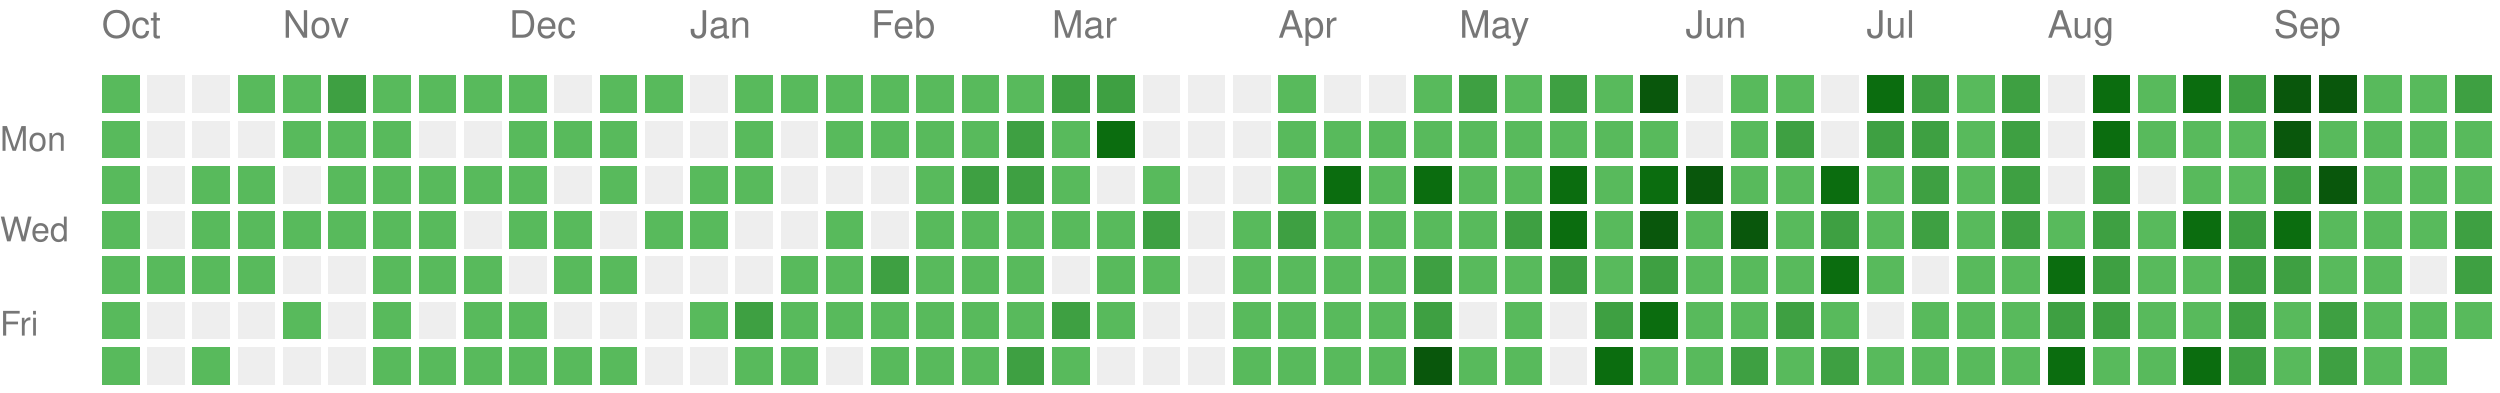
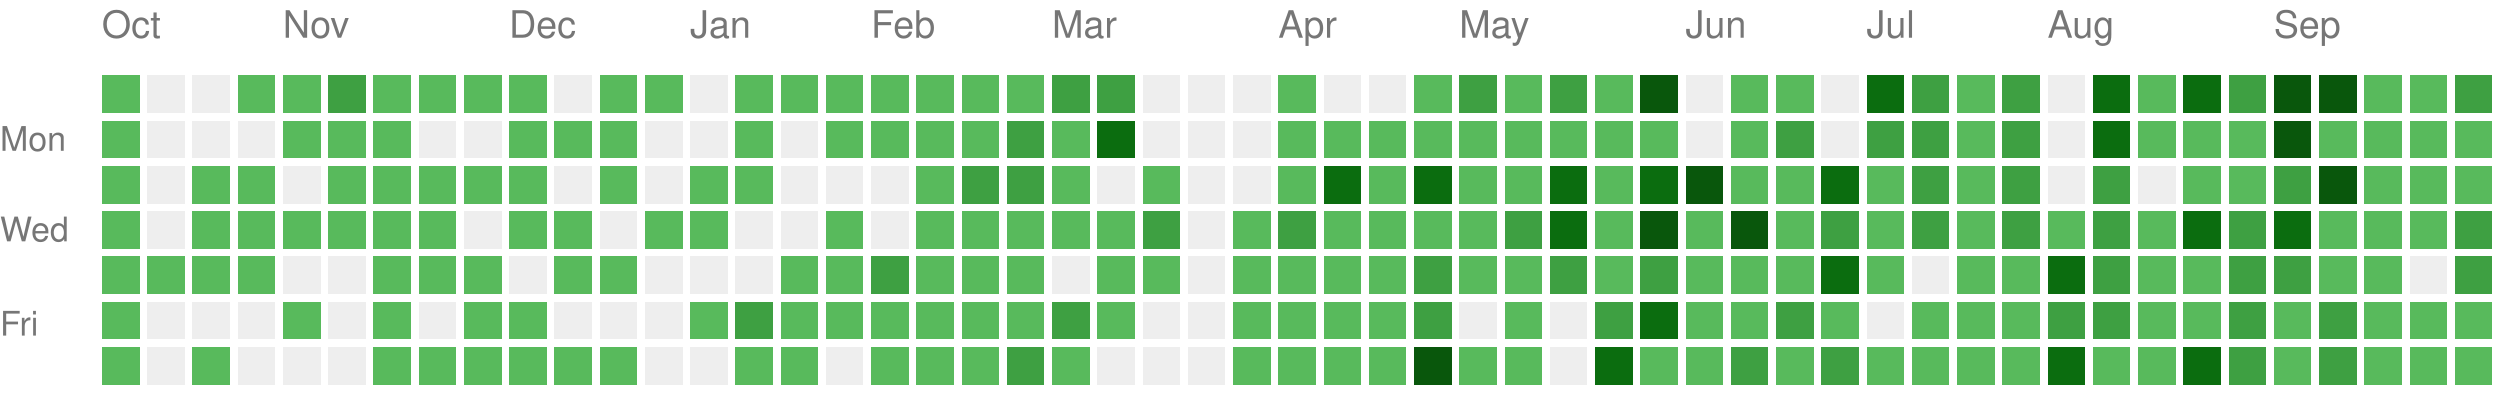
<svg xmlns="http://www.w3.org/2000/svg" version="1.1" width="663" height="104">
  <rect style="fill:#58ba5c;shape-rendering:crispedges;" data-score="1" data-date="2025-10-05" x="27" y="20" width="10" height="10" />
  <rect style="fill:#EEEEEE;shape-rendering:crispedges;" data-score="0" data-date="2025-10-12" x="39" y="20" width="10" height="10" />
  <rect style="fill:#EEEEEE;shape-rendering:crispedges;" data-score="0" data-date="2025-10-19" x="51" y="20" width="10" height="10" />
  <rect style="fill:#58ba5c;shape-rendering:crispedges;" data-score="1" data-date="2025-10-26" x="63" y="20" width="10" height="10" />
  <rect style="fill:#58ba5c;shape-rendering:crispedges;" data-score="1" data-date="2025-11-02" x="75" y="20" width="10" height="10" />
  <rect style="fill:#3ea042;shape-rendering:crispedges;" data-score="2" data-date="2025-11-09" x="87" y="20" width="10" height="10" />
  <rect style="fill:#58ba5c;shape-rendering:crispedges;" data-score="1" data-date="2025-11-16" x="99" y="20" width="10" height="10" />
  <rect style="fill:#58ba5c;shape-rendering:crispedges;" data-score="1" data-date="2025-11-23" x="111" y="20" width="10" height="10" />
  <rect style="fill:#58ba5c;shape-rendering:crispedges;" data-score="1" data-date="2025-11-30" x="123" y="20" width="10" height="10" />
  <rect style="fill:#58ba5c;shape-rendering:crispedges;" data-score="1" data-date="2025-12-07" x="135" y="20" width="10" height="10" />
  <rect style="fill:#EEEEEE;shape-rendering:crispedges;" data-score="0" data-date="2025-12-14" x="147" y="20" width="10" height="10" />
  <rect style="fill:#58ba5c;shape-rendering:crispedges;" data-score="1" data-date="2025-12-21" x="159" y="20" width="10" height="10" />
  <rect style="fill:#58ba5c;shape-rendering:crispedges;" data-score="1" data-date="2025-12-28" x="171" y="20" width="10" height="10" />
  <rect style="fill:#EEEEEE;shape-rendering:crispedges;" data-score="0" data-date="2026-01-04" x="183" y="20" width="10" height="10" />
  <rect style="fill:#58ba5c;shape-rendering:crispedges;" data-score="1" data-date="2026-01-11" x="195" y="20" width="10" height="10" />
  <rect style="fill:#58ba5c;shape-rendering:crispedges;" data-score="1" data-date="2026-01-18" x="207" y="20" width="10" height="10" />
  <rect style="fill:#58ba5c;shape-rendering:crispedges;" data-score="1" data-date="2026-01-25" x="219" y="20" width="10" height="10" />
  <rect style="fill:#58ba5c;shape-rendering:crispedges;" data-score="1" data-date="2026-02-01" x="231" y="20" width="10" height="10" />
  <rect style="fill:#58ba5c;shape-rendering:crispedges;" data-score="1" data-date="2026-02-08" x="243" y="20" width="10" height="10" />
  <rect style="fill:#58ba5c;shape-rendering:crispedges;" data-score="1" data-date="2026-02-15" x="255" y="20" width="10" height="10" />
  <rect style="fill:#58ba5c;shape-rendering:crispedges;" data-score="1" data-date="2026-02-22" x="267" y="20" width="10" height="10" />
  <rect style="fill:#3ea042;shape-rendering:crispedges;" data-score="2" data-date="2026-03-01" x="279" y="20" width="10" height="10" />
  <rect style="fill:#3ea042;shape-rendering:crispedges;" data-score="2" data-date="2026-03-08" x="291" y="20" width="10" height="10" />
  <rect style="fill:#EEEEEE;shape-rendering:crispedges;" data-score="0" data-date="2026-03-15" x="303" y="20" width="10" height="10" />
  <rect style="fill:#EEEEEE;shape-rendering:crispedges;" data-score="0" data-date="2026-03-22" x="315" y="20" width="10" height="10" />
  <rect style="fill:#EEEEEE;shape-rendering:crispedges;" data-score="0" data-date="2026-03-29" x="327" y="20" width="10" height="10" />
  <rect style="fill:#58ba5c;shape-rendering:crispedges;" data-score="1" data-date="2026-04-05" x="339" y="20" width="10" height="10" />
  <rect style="fill:#EEEEEE;shape-rendering:crispedges;" data-score="0" data-date="2026-04-12" x="351" y="20" width="10" height="10" />
  <rect style="fill:#EEEEEE;shape-rendering:crispedges;" data-score="0" data-date="2026-04-19" x="363" y="20" width="10" height="10" />
  <rect style="fill:#58ba5c;shape-rendering:crispedges;" data-score="1" data-date="2026-04-26" x="375" y="20" width="10" height="10" />
  <rect style="fill:#3ea042;shape-rendering:crispedges;" data-score="2" data-date="2026-05-03" x="387" y="20" width="10" height="10" />
  <rect style="fill:#58ba5c;shape-rendering:crispedges;" data-score="1" data-date="2026-05-10" x="399" y="20" width="10" height="10" />
  <rect style="fill:#3ea042;shape-rendering:crispedges;" data-score="2" data-date="2026-05-17" x="411" y="20" width="10" height="10" />
  <rect style="fill:#58ba5c;shape-rendering:crispedges;" data-score="1" data-date="2026-05-24" x="423" y="20" width="10" height="10" />
  <rect style="fill:#09570c;shape-rendering:crispedges;" data-score="4" data-date="2026-05-31" x="435" y="20" width="10" height="10" />
  <rect style="fill:#EEEEEE;shape-rendering:crispedges;" data-score="0" data-date="2026-06-07" x="447" y="20" width="10" height="10" />
  <rect style="fill:#58ba5c;shape-rendering:crispedges;" data-score="1" data-date="2026-06-14" x="459" y="20" width="10" height="10" />
  <rect style="fill:#58ba5c;shape-rendering:crispedges;" data-score="1" data-date="2026-06-21" x="471" y="20" width="10" height="10" />
  <rect style="fill:#EEEEEE;shape-rendering:crispedges;" data-score="0" data-date="2026-06-28" x="483" y="20" width="10" height="10" />
  <rect style="fill:#0b6d0f;shape-rendering:crispedges;" data-score="3" data-date="2026-07-05" x="495" y="20" width="10" height="10" />
  <rect style="fill:#3ea042;shape-rendering:crispedges;" data-score="2" data-date="2026-07-12" x="507" y="20" width="10" height="10" />
  <rect style="fill:#58ba5c;shape-rendering:crispedges;" data-score="1" data-date="2026-07-19" x="519" y="20" width="10" height="10" />
  <rect style="fill:#3ea042;shape-rendering:crispedges;" data-score="2" data-date="2026-07-26" x="531" y="20" width="10" height="10" />
  <rect style="fill:#EEEEEE;shape-rendering:crispedges;" data-score="0" data-date="2026-08-02" x="543" y="20" width="10" height="10" />
  <rect style="fill:#0b6d0f;shape-rendering:crispedges;" data-score="3" data-date="2026-08-09" x="555" y="20" width="10" height="10" />
  <rect style="fill:#58ba5c;shape-rendering:crispedges;" data-score="1" data-date="2026-08-16" x="567" y="20" width="10" height="10" />
  <rect style="fill:#0b6d0f;shape-rendering:crispedges;" data-score="3" data-date="2026-08-23" x="579" y="20" width="10" height="10" />
  <rect style="fill:#3ea042;shape-rendering:crispedges;" data-score="2" data-date="2026-08-30" x="591" y="20" width="10" height="10" />
  <rect style="fill:#09570c;shape-rendering:crispedges;" data-score="4" data-date="2026-09-06" x="603" y="20" width="10" height="10" />
  <rect style="fill:#09570c;shape-rendering:crispedges;" data-score="4" data-date="2026-09-13" x="615" y="20" width="10" height="10" />
  <rect style="fill:#58ba5c;shape-rendering:crispedges;" data-score="1" data-date="2026-09-20" x="627" y="20" width="10" height="10" />
  <rect style="fill:#58ba5c;shape-rendering:crispedges;" data-score="1" data-date="2026-09-27" x="639" y="20" width="10" height="10" />
  <rect style="fill:#3ea042;shape-rendering:crispedges;" data-score="2" data-date="2026-10-04" x="651" y="20" width="10" height="10" />
  <rect style="fill:#58ba5c;shape-rendering:crispedges;" data-score="1" data-date="2025-10-06" x="27" y="32" width="10" height="10" />
  <rect style="fill:#EEEEEE;shape-rendering:crispedges;" data-score="0" data-date="2025-10-13" x="39" y="32" width="10" height="10" />
  <rect style="fill:#EEEEEE;shape-rendering:crispedges;" data-score="0" data-date="2025-10-20" x="51" y="32" width="10" height="10" />
  <rect style="fill:#EEEEEE;shape-rendering:crispedges;" data-score="0" data-date="2025-10-27" x="63" y="32" width="10" height="10" />
  <rect style="fill:#58ba5c;shape-rendering:crispedges;" data-score="1" data-date="2025-11-03" x="75" y="32" width="10" height="10" />
  <rect style="fill:#58ba5c;shape-rendering:crispedges;" data-score="1" data-date="2025-11-10" x="87" y="32" width="10" height="10" />
  <rect style="fill:#58ba5c;shape-rendering:crispedges;" data-score="1" data-date="2025-11-17" x="99" y="32" width="10" height="10" />
  <rect style="fill:#EEEEEE;shape-rendering:crispedges;" data-score="0" data-date="2025-11-24" x="111" y="32" width="10" height="10" />
  <rect style="fill:#EEEEEE;shape-rendering:crispedges;" data-score="0" data-date="2025-12-01" x="123" y="32" width="10" height="10" />
  <rect style="fill:#58ba5c;shape-rendering:crispedges;" data-score="1" data-date="2025-12-08" x="135" y="32" width="10" height="10" />
  <rect style="fill:#58ba5c;shape-rendering:crispedges;" data-score="1" data-date="2025-12-15" x="147" y="32" width="10" height="10" />
  <rect style="fill:#58ba5c;shape-rendering:crispedges;" data-score="1" data-date="2025-12-22" x="159" y="32" width="10" height="10" />
  <rect style="fill:#EEEEEE;shape-rendering:crispedges;" data-score="0" data-date="2025-12-29" x="171" y="32" width="10" height="10" />
  <rect style="fill:#EEEEEE;shape-rendering:crispedges;" data-score="0" data-date="2026-01-05" x="183" y="32" width="10" height="10" />
  <rect style="fill:#58ba5c;shape-rendering:crispedges;" data-score="1" data-date="2026-01-12" x="195" y="32" width="10" height="10" />
  <rect style="fill:#EEEEEE;shape-rendering:crispedges;" data-score="0" data-date="2026-01-19" x="207" y="32" width="10" height="10" />
  <rect style="fill:#58ba5c;shape-rendering:crispedges;" data-score="1" data-date="2026-01-26" x="219" y="32" width="10" height="10" />
  <rect style="fill:#58ba5c;shape-rendering:crispedges;" data-score="1" data-date="2026-02-02" x="231" y="32" width="10" height="10" />
  <rect style="fill:#58ba5c;shape-rendering:crispedges;" data-score="1" data-date="2026-02-09" x="243" y="32" width="10" height="10" />
  <rect style="fill:#58ba5c;shape-rendering:crispedges;" data-score="1" data-date="2026-02-16" x="255" y="32" width="10" height="10" />
  <rect style="fill:#3ea042;shape-rendering:crispedges;" data-score="2" data-date="2026-02-23" x="267" y="32" width="10" height="10" />
  <rect style="fill:#58ba5c;shape-rendering:crispedges;" data-score="1" data-date="2026-03-02" x="279" y="32" width="10" height="10" />
  <rect style="fill:#0b6d0f;shape-rendering:crispedges;" data-score="3" data-date="2026-03-09" x="291" y="32" width="10" height="10" />
  <rect style="fill:#EEEEEE;shape-rendering:crispedges;" data-score="0" data-date="2026-03-16" x="303" y="32" width="10" height="10" />
  <rect style="fill:#EEEEEE;shape-rendering:crispedges;" data-score="0" data-date="2026-03-23" x="315" y="32" width="10" height="10" />
  <rect style="fill:#EEEEEE;shape-rendering:crispedges;" data-score="0" data-date="2026-03-30" x="327" y="32" width="10" height="10" />
  <rect style="fill:#58ba5c;shape-rendering:crispedges;" data-score="1" data-date="2026-04-06" x="339" y="32" width="10" height="10" />
  <rect style="fill:#58ba5c;shape-rendering:crispedges;" data-score="1" data-date="2026-04-13" x="351" y="32" width="10" height="10" />
  <rect style="fill:#58ba5c;shape-rendering:crispedges;" data-score="1" data-date="2026-04-20" x="363" y="32" width="10" height="10" />
  <rect style="fill:#58ba5c;shape-rendering:crispedges;" data-score="1" data-date="2026-04-27" x="375" y="32" width="10" height="10" />
  <rect style="fill:#58ba5c;shape-rendering:crispedges;" data-score="1" data-date="2026-05-04" x="387" y="32" width="10" height="10" />
  <rect style="fill:#58ba5c;shape-rendering:crispedges;" data-score="1" data-date="2026-05-11" x="399" y="32" width="10" height="10" />
  <rect style="fill:#58ba5c;shape-rendering:crispedges;" data-score="1" data-date="2026-05-18" x="411" y="32" width="10" height="10" />
  <rect style="fill:#58ba5c;shape-rendering:crispedges;" data-score="1" data-date="2026-05-25" x="423" y="32" width="10" height="10" />
  <rect style="fill:#58ba5c;shape-rendering:crispedges;" data-score="1" data-date="2026-06-01" x="435" y="32" width="10" height="10" />
  <rect style="fill:#EEEEEE;shape-rendering:crispedges;" data-score="0" data-date="2026-06-08" x="447" y="32" width="10" height="10" />
  <rect style="fill:#58ba5c;shape-rendering:crispedges;" data-score="1" data-date="2026-06-15" x="459" y="32" width="10" height="10" />
  <rect style="fill:#3ea042;shape-rendering:crispedges;" data-score="2" data-date="2026-06-22" x="471" y="32" width="10" height="10" />
  <rect style="fill:#EEEEEE;shape-rendering:crispedges;" data-score="0" data-date="2026-06-29" x="483" y="32" width="10" height="10" />
  <rect style="fill:#3ea042;shape-rendering:crispedges;" data-score="2" data-date="2026-07-06" x="495" y="32" width="10" height="10" />
  <rect style="fill:#3ea042;shape-rendering:crispedges;" data-score="2" data-date="2026-07-13" x="507" y="32" width="10" height="10" />
  <rect style="fill:#58ba5c;shape-rendering:crispedges;" data-score="1" data-date="2026-07-20" x="519" y="32" width="10" height="10" />
  <rect style="fill:#3ea042;shape-rendering:crispedges;" data-score="2" data-date="2026-07-27" x="531" y="32" width="10" height="10" />
  <rect style="fill:#EEEEEE;shape-rendering:crispedges;" data-score="0" data-date="2026-08-03" x="543" y="32" width="10" height="10" />
  <rect style="fill:#0b6d0f;shape-rendering:crispedges;" data-score="3" data-date="2026-08-10" x="555" y="32" width="10" height="10" />
  <rect style="fill:#58ba5c;shape-rendering:crispedges;" data-score="1" data-date="2026-08-17" x="567" y="32" width="10" height="10" />
  <rect style="fill:#58ba5c;shape-rendering:crispedges;" data-score="1" data-date="2026-08-24" x="579" y="32" width="10" height="10" />
  <rect style="fill:#58ba5c;shape-rendering:crispedges;" data-score="1" data-date="2026-08-31" x="591" y="32" width="10" height="10" />
  <rect style="fill:#09570c;shape-rendering:crispedges;" data-score="4" data-date="2026-09-07" x="603" y="32" width="10" height="10" />
  <rect style="fill:#58ba5c;shape-rendering:crispedges;" data-score="1" data-date="2026-09-14" x="615" y="32" width="10" height="10" />
  <rect style="fill:#58ba5c;shape-rendering:crispedges;" data-score="1" data-date="2026-09-21" x="627" y="32" width="10" height="10" />
  <rect style="fill:#58ba5c;shape-rendering:crispedges;" data-score="1" data-date="2026-09-28" x="639" y="32" width="10" height="10" />
  <rect style="fill:#58ba5c;shape-rendering:crispedges;" data-score="1" data-date="2026-10-05" x="651" y="32" width="10" height="10" />
  <rect style="fill:#58ba5c;shape-rendering:crispedges;" data-score="1" data-date="2025-10-07" x="27" y="44" width="10" height="10" />
  <rect style="fill:#EEEEEE;shape-rendering:crispedges;" data-score="0" data-date="2025-10-14" x="39" y="44" width="10" height="10" />
  <rect style="fill:#58ba5c;shape-rendering:crispedges;" data-score="1" data-date="2025-10-21" x="51" y="44" width="10" height="10" />
  <rect style="fill:#58ba5c;shape-rendering:crispedges;" data-score="1" data-date="2025-10-28" x="63" y="44" width="10" height="10" />
  <rect style="fill:#EEEEEE;shape-rendering:crispedges;" data-score="0" data-date="2025-11-04" x="75" y="44" width="10" height="10" />
  <rect style="fill:#58ba5c;shape-rendering:crispedges;" data-score="1" data-date="2025-11-11" x="87" y="44" width="10" height="10" />
  <rect style="fill:#58ba5c;shape-rendering:crispedges;" data-score="1" data-date="2025-11-18" x="99" y="44" width="10" height="10" />
  <rect style="fill:#58ba5c;shape-rendering:crispedges;" data-score="1" data-date="2025-11-25" x="111" y="44" width="10" height="10" />
  <rect style="fill:#58ba5c;shape-rendering:crispedges;" data-score="1" data-date="2025-12-02" x="123" y="44" width="10" height="10" />
  <rect style="fill:#58ba5c;shape-rendering:crispedges;" data-score="1" data-date="2025-12-09" x="135" y="44" width="10" height="10" />
  <rect style="fill:#EEEEEE;shape-rendering:crispedges;" data-score="0" data-date="2025-12-16" x="147" y="44" width="10" height="10" />
  <rect style="fill:#58ba5c;shape-rendering:crispedges;" data-score="1" data-date="2025-12-23" x="159" y="44" width="10" height="10" />
  <rect style="fill:#EEEEEE;shape-rendering:crispedges;" data-score="0" data-date="2025-12-30" x="171" y="44" width="10" height="10" />
  <rect style="fill:#58ba5c;shape-rendering:crispedges;" data-score="1" data-date="2026-01-06" x="183" y="44" width="10" height="10" />
  <rect style="fill:#58ba5c;shape-rendering:crispedges;" data-score="1" data-date="2026-01-13" x="195" y="44" width="10" height="10" />
  <rect style="fill:#EEEEEE;shape-rendering:crispedges;" data-score="0" data-date="2026-01-20" x="207" y="44" width="10" height="10" />
  <rect style="fill:#EEEEEE;shape-rendering:crispedges;" data-score="0" data-date="2026-01-27" x="219" y="44" width="10" height="10" />
  <rect style="fill:#EEEEEE;shape-rendering:crispedges;" data-score="0" data-date="2026-02-03" x="231" y="44" width="10" height="10" />
  <rect style="fill:#58ba5c;shape-rendering:crispedges;" data-score="1" data-date="2026-02-10" x="243" y="44" width="10" height="10" />
  <rect style="fill:#3ea042;shape-rendering:crispedges;" data-score="2" data-date="2026-02-17" x="255" y="44" width="10" height="10" />
  <rect style="fill:#3ea042;shape-rendering:crispedges;" data-score="2" data-date="2026-02-24" x="267" y="44" width="10" height="10" />
  <rect style="fill:#58ba5c;shape-rendering:crispedges;" data-score="1" data-date="2026-03-03" x="279" y="44" width="10" height="10" />
  <rect style="fill:#EEEEEE;shape-rendering:crispedges;" data-score="0" data-date="2026-03-10" x="291" y="44" width="10" height="10" />
  <rect style="fill:#58ba5c;shape-rendering:crispedges;" data-score="1" data-date="2026-03-17" x="303" y="44" width="10" height="10" />
  <rect style="fill:#EEEEEE;shape-rendering:crispedges;" data-score="0" data-date="2026-03-24" x="315" y="44" width="10" height="10" />
  <rect style="fill:#EEEEEE;shape-rendering:crispedges;" data-score="0" data-date="2026-03-31" x="327" y="44" width="10" height="10" />
  <rect style="fill:#58ba5c;shape-rendering:crispedges;" data-score="1" data-date="2026-04-07" x="339" y="44" width="10" height="10" />
  <rect style="fill:#0b6d0f;shape-rendering:crispedges;" data-score="3" data-date="2026-04-14" x="351" y="44" width="10" height="10" />
  <rect style="fill:#58ba5c;shape-rendering:crispedges;" data-score="1" data-date="2026-04-21" x="363" y="44" width="10" height="10" />
  <rect style="fill:#0b6d0f;shape-rendering:crispedges;" data-score="3" data-date="2026-04-28" x="375" y="44" width="10" height="10" />
  <rect style="fill:#58ba5c;shape-rendering:crispedges;" data-score="1" data-date="2026-05-05" x="387" y="44" width="10" height="10" />
  <rect style="fill:#58ba5c;shape-rendering:crispedges;" data-score="1" data-date="2026-05-12" x="399" y="44" width="10" height="10" />
  <rect style="fill:#0b6d0f;shape-rendering:crispedges;" data-score="3" data-date="2026-05-19" x="411" y="44" width="10" height="10" />
  <rect style="fill:#58ba5c;shape-rendering:crispedges;" data-score="1" data-date="2026-05-26" x="423" y="44" width="10" height="10" />
  <rect style="fill:#0b6d0f;shape-rendering:crispedges;" data-score="3" data-date="2026-06-02" x="435" y="44" width="10" height="10" />
  <rect style="fill:#09570c;shape-rendering:crispedges;" data-score="4" data-date="2026-06-09" x="447" y="44" width="10" height="10" />
  <rect style="fill:#58ba5c;shape-rendering:crispedges;" data-score="1" data-date="2026-06-16" x="459" y="44" width="10" height="10" />
  <rect style="fill:#58ba5c;shape-rendering:crispedges;" data-score="1" data-date="2026-06-23" x="471" y="44" width="10" height="10" />
  <rect style="fill:#0b6d0f;shape-rendering:crispedges;" data-score="3" data-date="2026-06-30" x="483" y="44" width="10" height="10" />
  <rect style="fill:#58ba5c;shape-rendering:crispedges;" data-score="1" data-date="2026-07-07" x="495" y="44" width="10" height="10" />
  <rect style="fill:#3ea042;shape-rendering:crispedges;" data-score="2" data-date="2026-07-14" x="507" y="44" width="10" height="10" />
  <rect style="fill:#58ba5c;shape-rendering:crispedges;" data-score="1" data-date="2026-07-21" x="519" y="44" width="10" height="10" />
  <rect style="fill:#3ea042;shape-rendering:crispedges;" data-score="2" data-date="2026-07-28" x="531" y="44" width="10" height="10" />
  <rect style="fill:#EEEEEE;shape-rendering:crispedges;" data-score="0" data-date="2026-08-04" x="543" y="44" width="10" height="10" />
  <rect style="fill:#3ea042;shape-rendering:crispedges;" data-score="2" data-date="2026-08-11" x="555" y="44" width="10" height="10" />
  <rect style="fill:#EEEEEE;shape-rendering:crispedges;" data-score="0" data-date="2026-08-18" x="567" y="44" width="10" height="10" />
  <rect style="fill:#58ba5c;shape-rendering:crispedges;" data-score="1" data-date="2026-08-25" x="579" y="44" width="10" height="10" />
  <rect style="fill:#58ba5c;shape-rendering:crispedges;" data-score="1" data-date="2026-09-01" x="591" y="44" width="10" height="10" />
  <rect style="fill:#3ea042;shape-rendering:crispedges;" data-score="2" data-date="2026-09-08" x="603" y="44" width="10" height="10" />
  <rect style="fill:#09570c;shape-rendering:crispedges;" data-score="4" data-date="2026-09-15" x="615" y="44" width="10" height="10" />
  <rect style="fill:#58ba5c;shape-rendering:crispedges;" data-score="1" data-date="2026-09-22" x="627" y="44" width="10" height="10" />
  <rect style="fill:#58ba5c;shape-rendering:crispedges;" data-score="1" data-date="2026-09-29" x="639" y="44" width="10" height="10" />
  <rect style="fill:#58ba5c;shape-rendering:crispedges;" data-score="1" data-date="2026-10-06" x="651" y="44" width="10" height="10" />
  <rect style="fill:#58ba5c;shape-rendering:crispedges;" data-score="1" data-date="2025-10-08" x="27" y="56" width="10" height="10" />
  <rect style="fill:#EEEEEE;shape-rendering:crispedges;" data-score="0" data-date="2025-10-15" x="39" y="56" width="10" height="10" />
  <rect style="fill:#58ba5c;shape-rendering:crispedges;" data-score="1" data-date="2025-10-22" x="51" y="56" width="10" height="10" />
  <rect style="fill:#58ba5c;shape-rendering:crispedges;" data-score="1" data-date="2025-10-29" x="63" y="56" width="10" height="10" />
  <rect style="fill:#58ba5c;shape-rendering:crispedges;" data-score="1" data-date="2025-11-05" x="75" y="56" width="10" height="10" />
  <rect style="fill:#58ba5c;shape-rendering:crispedges;" data-score="1" data-date="2025-11-12" x="87" y="56" width="10" height="10" />
  <rect style="fill:#58ba5c;shape-rendering:crispedges;" data-score="1" data-date="2025-11-19" x="99" y="56" width="10" height="10" />
  <rect style="fill:#58ba5c;shape-rendering:crispedges;" data-score="1" data-date="2025-11-26" x="111" y="56" width="10" height="10" />
  <rect style="fill:#EEEEEE;shape-rendering:crispedges;" data-score="0" data-date="2025-12-03" x="123" y="56" width="10" height="10" />
  <rect style="fill:#58ba5c;shape-rendering:crispedges;" data-score="1" data-date="2025-12-10" x="135" y="56" width="10" height="10" />
  <rect style="fill:#58ba5c;shape-rendering:crispedges;" data-score="1" data-date="2025-12-17" x="147" y="56" width="10" height="10" />
  <rect style="fill:#EEEEEE;shape-rendering:crispedges;" data-score="0" data-date="2025-12-24" x="159" y="56" width="10" height="10" />
  <rect style="fill:#58ba5c;shape-rendering:crispedges;" data-score="1" data-date="2025-12-31" x="171" y="56" width="10" height="10" />
  <rect style="fill:#58ba5c;shape-rendering:crispedges;" data-score="1" data-date="2026-01-07" x="183" y="56" width="10" height="10" />
  <rect style="fill:#EEEEEE;shape-rendering:crispedges;" data-score="0" data-date="2026-01-14" x="195" y="56" width="10" height="10" />
  <rect style="fill:#EEEEEE;shape-rendering:crispedges;" data-score="0" data-date="2026-01-21" x="207" y="56" width="10" height="10" />
  <rect style="fill:#58ba5c;shape-rendering:crispedges;" data-score="1" data-date="2026-01-28" x="219" y="56" width="10" height="10" />
  <rect style="fill:#EEEEEE;shape-rendering:crispedges;" data-score="0" data-date="2026-02-04" x="231" y="56" width="10" height="10" />
  <rect style="fill:#58ba5c;shape-rendering:crispedges;" data-score="1" data-date="2026-02-11" x="243" y="56" width="10" height="10" />
  <rect style="fill:#58ba5c;shape-rendering:crispedges;" data-score="1" data-date="2026-02-18" x="255" y="56" width="10" height="10" />
  <rect style="fill:#58ba5c;shape-rendering:crispedges;" data-score="1" data-date="2026-02-25" x="267" y="56" width="10" height="10" />
  <rect style="fill:#58ba5c;shape-rendering:crispedges;" data-score="1" data-date="2026-03-04" x="279" y="56" width="10" height="10" />
  <rect style="fill:#58ba5c;shape-rendering:crispedges;" data-score="1" data-date="2026-03-11" x="291" y="56" width="10" height="10" />
  <rect style="fill:#3ea042;shape-rendering:crispedges;" data-score="2" data-date="2026-03-18" x="303" y="56" width="10" height="10" />
  <rect style="fill:#EEEEEE;shape-rendering:crispedges;" data-score="0" data-date="2026-03-25" x="315" y="56" width="10" height="10" />
  <rect style="fill:#58ba5c;shape-rendering:crispedges;" data-score="1" data-date="2026-04-01" x="327" y="56" width="10" height="10" />
  <rect style="fill:#3ea042;shape-rendering:crispedges;" data-score="2" data-date="2026-04-08" x="339" y="56" width="10" height="10" />
  <rect style="fill:#58ba5c;shape-rendering:crispedges;" data-score="1" data-date="2026-04-15" x="351" y="56" width="10" height="10" />
  <rect style="fill:#58ba5c;shape-rendering:crispedges;" data-score="1" data-date="2026-04-22" x="363" y="56" width="10" height="10" />
  <rect style="fill:#58ba5c;shape-rendering:crispedges;" data-score="1" data-date="2026-04-29" x="375" y="56" width="10" height="10" />
  <rect style="fill:#58ba5c;shape-rendering:crispedges;" data-score="1" data-date="2026-05-06" x="387" y="56" width="10" height="10" />
  <rect style="fill:#3ea042;shape-rendering:crispedges;" data-score="2" data-date="2026-05-13" x="399" y="56" width="10" height="10" />
  <rect style="fill:#0b6d0f;shape-rendering:crispedges;" data-score="3" data-date="2026-05-20" x="411" y="56" width="10" height="10" />
  <rect style="fill:#58ba5c;shape-rendering:crispedges;" data-score="1" data-date="2026-05-27" x="423" y="56" width="10" height="10" />
  <rect style="fill:#09570c;shape-rendering:crispedges;" data-score="4" data-date="2026-06-03" x="435" y="56" width="10" height="10" />
  <rect style="fill:#58ba5c;shape-rendering:crispedges;" data-score="1" data-date="2026-06-10" x="447" y="56" width="10" height="10" />
  <rect style="fill:#09570c;shape-rendering:crispedges;" data-score="4" data-date="2026-06-17" x="459" y="56" width="10" height="10" />
  <rect style="fill:#58ba5c;shape-rendering:crispedges;" data-score="1" data-date="2026-06-24" x="471" y="56" width="10" height="10" />
  <rect style="fill:#3ea042;shape-rendering:crispedges;" data-score="2" data-date="2026-07-01" x="483" y="56" width="10" height="10" />
  <rect style="fill:#58ba5c;shape-rendering:crispedges;" data-score="1" data-date="2026-07-08" x="495" y="56" width="10" height="10" />
  <rect style="fill:#3ea042;shape-rendering:crispedges;" data-score="2" data-date="2026-07-15" x="507" y="56" width="10" height="10" />
  <rect style="fill:#58ba5c;shape-rendering:crispedges;" data-score="1" data-date="2026-07-22" x="519" y="56" width="10" height="10" />
  <rect style="fill:#3ea042;shape-rendering:crispedges;" data-score="2" data-date="2026-07-29" x="531" y="56" width="10" height="10" />
  <rect style="fill:#58ba5c;shape-rendering:crispedges;" data-score="1" data-date="2026-08-05" x="543" y="56" width="10" height="10" />
  <rect style="fill:#3ea042;shape-rendering:crispedges;" data-score="2" data-date="2026-08-12" x="555" y="56" width="10" height="10" />
  <rect style="fill:#58ba5c;shape-rendering:crispedges;" data-score="1" data-date="2026-08-19" x="567" y="56" width="10" height="10" />
  <rect style="fill:#0b6d0f;shape-rendering:crispedges;" data-score="3" data-date="2026-08-26" x="579" y="56" width="10" height="10" />
  <rect style="fill:#3ea042;shape-rendering:crispedges;" data-score="2" data-date="2026-09-02" x="591" y="56" width="10" height="10" />
  <rect style="fill:#0b6d0f;shape-rendering:crispedges;" data-score="3" data-date="2026-09-09" x="603" y="56" width="10" height="10" />
  <rect style="fill:#58ba5c;shape-rendering:crispedges;" data-score="1" data-date="2026-09-16" x="615" y="56" width="10" height="10" />
  <rect style="fill:#58ba5c;shape-rendering:crispedges;" data-score="1" data-date="2026-09-23" x="627" y="56" width="10" height="10" />
  <rect style="fill:#58ba5c;shape-rendering:crispedges;" data-score="1" data-date="2026-09-30" x="639" y="56" width="10" height="10" />
  <rect style="fill:#3ea042;shape-rendering:crispedges;" data-score="2" data-date="2026-10-07" x="651" y="56" width="10" height="10" />
  <rect style="fill:#58ba5c;shape-rendering:crispedges;" data-score="1" data-date="2025-10-09" x="27" y="68" width="10" height="10" />
  <rect style="fill:#58ba5c;shape-rendering:crispedges;" data-score="1" data-date="2025-10-16" x="39" y="68" width="10" height="10" />
  <rect style="fill:#58ba5c;shape-rendering:crispedges;" data-score="1" data-date="2025-10-23" x="51" y="68" width="10" height="10" />
  <rect style="fill:#58ba5c;shape-rendering:crispedges;" data-score="1" data-date="2025-10-30" x="63" y="68" width="10" height="10" />
  <rect style="fill:#EEEEEE;shape-rendering:crispedges;" data-score="0" data-date="2025-11-06" x="75" y="68" width="10" height="10" />
  <rect style="fill:#EEEEEE;shape-rendering:crispedges;" data-score="0" data-date="2025-11-13" x="87" y="68" width="10" height="10" />
  <rect style="fill:#58ba5c;shape-rendering:crispedges;" data-score="1" data-date="2025-11-20" x="99" y="68" width="10" height="10" />
  <rect style="fill:#58ba5c;shape-rendering:crispedges;" data-score="1" data-date="2025-11-27" x="111" y="68" width="10" height="10" />
  <rect style="fill:#58ba5c;shape-rendering:crispedges;" data-score="1" data-date="2025-12-04" x="123" y="68" width="10" height="10" />
  <rect style="fill:#EEEEEE;shape-rendering:crispedges;" data-score="0" data-date="2025-12-11" x="135" y="68" width="10" height="10" />
  <rect style="fill:#58ba5c;shape-rendering:crispedges;" data-score="1" data-date="2025-12-18" x="147" y="68" width="10" height="10" />
  <rect style="fill:#58ba5c;shape-rendering:crispedges;" data-score="1" data-date="2025-12-25" x="159" y="68" width="10" height="10" />
  <rect style="fill:#EEEEEE;shape-rendering:crispedges;" data-score="0" data-date="2026-01-01" x="171" y="68" width="10" height="10" />
  <rect style="fill:#EEEEEE;shape-rendering:crispedges;" data-score="0" data-date="2026-01-08" x="183" y="68" width="10" height="10" />
  <rect style="fill:#EEEEEE;shape-rendering:crispedges;" data-score="0" data-date="2026-01-15" x="195" y="68" width="10" height="10" />
  <rect style="fill:#58ba5c;shape-rendering:crispedges;" data-score="1" data-date="2026-01-22" x="207" y="68" width="10" height="10" />
  <rect style="fill:#58ba5c;shape-rendering:crispedges;" data-score="1" data-date="2026-01-29" x="219" y="68" width="10" height="10" />
  <rect style="fill:#3ea042;shape-rendering:crispedges;" data-score="2" data-date="2026-02-05" x="231" y="68" width="10" height="10" />
  <rect style="fill:#58ba5c;shape-rendering:crispedges;" data-score="1" data-date="2026-02-12" x="243" y="68" width="10" height="10" />
  <rect style="fill:#58ba5c;shape-rendering:crispedges;" data-score="1" data-date="2026-02-19" x="255" y="68" width="10" height="10" />
  <rect style="fill:#58ba5c;shape-rendering:crispedges;" data-score="1" data-date="2026-02-26" x="267" y="68" width="10" height="10" />
  <rect style="fill:#EEEEEE;shape-rendering:crispedges;" data-score="0" data-date="2026-03-05" x="279" y="68" width="10" height="10" />
  <rect style="fill:#58ba5c;shape-rendering:crispedges;" data-score="1" data-date="2026-03-12" x="291" y="68" width="10" height="10" />
  <rect style="fill:#58ba5c;shape-rendering:crispedges;" data-score="1" data-date="2026-03-19" x="303" y="68" width="10" height="10" />
  <rect style="fill:#EEEEEE;shape-rendering:crispedges;" data-score="0" data-date="2026-03-26" x="315" y="68" width="10" height="10" />
  <rect style="fill:#58ba5c;shape-rendering:crispedges;" data-score="1" data-date="2026-04-02" x="327" y="68" width="10" height="10" />
  <rect style="fill:#58ba5c;shape-rendering:crispedges;" data-score="1" data-date="2026-04-09" x="339" y="68" width="10" height="10" />
  <rect style="fill:#58ba5c;shape-rendering:crispedges;" data-score="1" data-date="2026-04-16" x="351" y="68" width="10" height="10" />
  <rect style="fill:#58ba5c;shape-rendering:crispedges;" data-score="1" data-date="2026-04-23" x="363" y="68" width="10" height="10" />
  <rect style="fill:#3ea042;shape-rendering:crispedges;" data-score="2" data-date="2026-04-30" x="375" y="68" width="10" height="10" />
  <rect style="fill:#58ba5c;shape-rendering:crispedges;" data-score="1" data-date="2026-05-07" x="387" y="68" width="10" height="10" />
  <rect style="fill:#58ba5c;shape-rendering:crispedges;" data-score="1" data-date="2026-05-14" x="399" y="68" width="10" height="10" />
  <rect style="fill:#3ea042;shape-rendering:crispedges;" data-score="2" data-date="2026-05-21" x="411" y="68" width="10" height="10" />
  <rect style="fill:#58ba5c;shape-rendering:crispedges;" data-score="1" data-date="2026-05-28" x="423" y="68" width="10" height="10" />
  <rect style="fill:#3ea042;shape-rendering:crispedges;" data-score="2" data-date="2026-06-04" x="435" y="68" width="10" height="10" />
  <rect style="fill:#58ba5c;shape-rendering:crispedges;" data-score="1" data-date="2026-06-11" x="447" y="68" width="10" height="10" />
  <rect style="fill:#58ba5c;shape-rendering:crispedges;" data-score="1" data-date="2026-06-18" x="459" y="68" width="10" height="10" />
  <rect style="fill:#58ba5c;shape-rendering:crispedges;" data-score="1" data-date="2026-06-25" x="471" y="68" width="10" height="10" />
  <rect style="fill:#0b6d0f;shape-rendering:crispedges;" data-score="3" data-date="2026-07-02" x="483" y="68" width="10" height="10" />
  <rect style="fill:#58ba5c;shape-rendering:crispedges;" data-score="1" data-date="2026-07-09" x="495" y="68" width="10" height="10" />
  <rect style="fill:#EEEEEE;shape-rendering:crispedges;" data-score="0" data-date="2026-07-16" x="507" y="68" width="10" height="10" />
  <rect style="fill:#58ba5c;shape-rendering:crispedges;" data-score="1" data-date="2026-07-23" x="519" y="68" width="10" height="10" />
  <rect style="fill:#58ba5c;shape-rendering:crispedges;" data-score="1" data-date="2026-07-30" x="531" y="68" width="10" height="10" />
  <rect style="fill:#0b6d0f;shape-rendering:crispedges;" data-score="3" data-date="2026-08-06" x="543" y="68" width="10" height="10" />
  <rect style="fill:#3ea042;shape-rendering:crispedges;" data-score="2" data-date="2026-08-13" x="555" y="68" width="10" height="10" />
  <rect style="fill:#58ba5c;shape-rendering:crispedges;" data-score="1" data-date="2026-08-20" x="567" y="68" width="10" height="10" />
  <rect style="fill:#58ba5c;shape-rendering:crispedges;" data-score="1" data-date="2026-08-27" x="579" y="68" width="10" height="10" />
  <rect style="fill:#3ea042;shape-rendering:crispedges;" data-score="2" data-date="2026-09-03" x="591" y="68" width="10" height="10" />
  <rect style="fill:#3ea042;shape-rendering:crispedges;" data-score="2" data-date="2026-09-10" x="603" y="68" width="10" height="10" />
  <rect style="fill:#58ba5c;shape-rendering:crispedges;" data-score="1" data-date="2026-09-17" x="615" y="68" width="10" height="10" />
  <rect style="fill:#58ba5c;shape-rendering:crispedges;" data-score="1" data-date="2026-09-24" x="627" y="68" width="10" height="10" />
  <rect style="fill:#EEEEEE;shape-rendering:crispedges;" data-score="0" data-date="2026-10-01" x="639" y="68" width="10" height="10" />
  <rect style="fill:#3ea042;shape-rendering:crispedges;" data-score="2" data-date="2026-10-08" x="651" y="68" width="10" height="10" />
  <rect style="fill:#58ba5c;shape-rendering:crispedges;" data-score="1" data-date="2025-10-10" x="27" y="80" width="10" height="10" />
  <rect style="fill:#EEEEEE;shape-rendering:crispedges;" data-score="0" data-date="2025-10-17" x="39" y="80" width="10" height="10" />
  <rect style="fill:#EEEEEE;shape-rendering:crispedges;" data-score="0" data-date="2025-10-24" x="51" y="80" width="10" height="10" />
  <rect style="fill:#EEEEEE;shape-rendering:crispedges;" data-score="0" data-date="2025-10-31" x="63" y="80" width="10" height="10" />
  <rect style="fill:#58ba5c;shape-rendering:crispedges;" data-score="1" data-date="2025-11-07" x="75" y="80" width="10" height="10" />
  <rect style="fill:#EEEEEE;shape-rendering:crispedges;" data-score="0" data-date="2025-11-14" x="87" y="80" width="10" height="10" />
  <rect style="fill:#58ba5c;shape-rendering:crispedges;" data-score="1" data-date="2025-11-21" x="99" y="80" width="10" height="10" />
  <rect style="fill:#EEEEEE;shape-rendering:crispedges;" data-score="0" data-date="2025-11-28" x="111" y="80" width="10" height="10" />
  <rect style="fill:#58ba5c;shape-rendering:crispedges;" data-score="1" data-date="2025-12-05" x="123" y="80" width="10" height="10" />
  <rect style="fill:#58ba5c;shape-rendering:crispedges;" data-score="1" data-date="2025-12-12" x="135" y="80" width="10" height="10" />
  <rect style="fill:#EEEEEE;shape-rendering:crispedges;" data-score="0" data-date="2025-12-19" x="147" y="80" width="10" height="10" />
  <rect style="fill:#EEEEEE;shape-rendering:crispedges;" data-score="0" data-date="2025-12-26" x="159" y="80" width="10" height="10" />
  <rect style="fill:#EEEEEE;shape-rendering:crispedges;" data-score="0" data-date="2026-01-02" x="171" y="80" width="10" height="10" />
  <rect style="fill:#58ba5c;shape-rendering:crispedges;" data-score="1" data-date="2026-01-09" x="183" y="80" width="10" height="10" />
  <rect style="fill:#3ea042;shape-rendering:crispedges;" data-score="2" data-date="2026-01-16" x="195" y="80" width="10" height="10" />
  <rect style="fill:#58ba5c;shape-rendering:crispedges;" data-score="1" data-date="2026-01-23" x="207" y="80" width="10" height="10" />
  <rect style="fill:#58ba5c;shape-rendering:crispedges;" data-score="1" data-date="2026-01-30" x="219" y="80" width="10" height="10" />
  <rect style="fill:#58ba5c;shape-rendering:crispedges;" data-score="1" data-date="2026-02-06" x="231" y="80" width="10" height="10" />
  <rect style="fill:#58ba5c;shape-rendering:crispedges;" data-score="1" data-date="2026-02-13" x="243" y="80" width="10" height="10" />
  <rect style="fill:#58ba5c;shape-rendering:crispedges;" data-score="1" data-date="2026-02-20" x="255" y="80" width="10" height="10" />
  <rect style="fill:#58ba5c;shape-rendering:crispedges;" data-score="1" data-date="2026-02-27" x="267" y="80" width="10" height="10" />
  <rect style="fill:#3ea042;shape-rendering:crispedges;" data-score="2" data-date="2026-03-06" x="279" y="80" width="10" height="10" />
  <rect style="fill:#58ba5c;shape-rendering:crispedges;" data-score="1" data-date="2026-03-13" x="291" y="80" width="10" height="10" />
  <rect style="fill:#EEEEEE;shape-rendering:crispedges;" data-score="0" data-date="2026-03-20" x="303" y="80" width="10" height="10" />
  <rect style="fill:#EEEEEE;shape-rendering:crispedges;" data-score="0" data-date="2026-03-27" x="315" y="80" width="10" height="10" />
  <rect style="fill:#58ba5c;shape-rendering:crispedges;" data-score="1" data-date="2026-04-03" x="327" y="80" width="10" height="10" />
  <rect style="fill:#58ba5c;shape-rendering:crispedges;" data-score="1" data-date="2026-04-10" x="339" y="80" width="10" height="10" />
  <rect style="fill:#58ba5c;shape-rendering:crispedges;" data-score="1" data-date="2026-04-17" x="351" y="80" width="10" height="10" />
  <rect style="fill:#58ba5c;shape-rendering:crispedges;" data-score="1" data-date="2026-04-24" x="363" y="80" width="10" height="10" />
  <rect style="fill:#3ea042;shape-rendering:crispedges;" data-score="2" data-date="2026-05-01" x="375" y="80" width="10" height="10" />
  <rect style="fill:#EEEEEE;shape-rendering:crispedges;" data-score="0" data-date="2026-05-08" x="387" y="80" width="10" height="10" />
  <rect style="fill:#58ba5c;shape-rendering:crispedges;" data-score="1" data-date="2026-05-15" x="399" y="80" width="10" height="10" />
  <rect style="fill:#EEEEEE;shape-rendering:crispedges;" data-score="0" data-date="2026-05-22" x="411" y="80" width="10" height="10" />
  <rect style="fill:#3ea042;shape-rendering:crispedges;" data-score="2" data-date="2026-05-29" x="423" y="80" width="10" height="10" />
  <rect style="fill:#0b6d0f;shape-rendering:crispedges;" data-score="3" data-date="2026-06-05" x="435" y="80" width="10" height="10" />
  <rect style="fill:#58ba5c;shape-rendering:crispedges;" data-score="1" data-date="2026-06-12" x="447" y="80" width="10" height="10" />
  <rect style="fill:#58ba5c;shape-rendering:crispedges;" data-score="1" data-date="2026-06-19" x="459" y="80" width="10" height="10" />
  <rect style="fill:#3ea042;shape-rendering:crispedges;" data-score="2" data-date="2026-06-26" x="471" y="80" width="10" height="10" />
  <rect style="fill:#58ba5c;shape-rendering:crispedges;" data-score="1" data-date="2026-07-03" x="483" y="80" width="10" height="10" />
  <rect style="fill:#EEEEEE;shape-rendering:crispedges;" data-score="0" data-date="2026-07-10" x="495" y="80" width="10" height="10" />
  <rect style="fill:#58ba5c;shape-rendering:crispedges;" data-score="1" data-date="2026-07-17" x="507" y="80" width="10" height="10" />
  <rect style="fill:#58ba5c;shape-rendering:crispedges;" data-score="1" data-date="2026-07-24" x="519" y="80" width="10" height="10" />
  <rect style="fill:#58ba5c;shape-rendering:crispedges;" data-score="1" data-date="2026-07-31" x="531" y="80" width="10" height="10" />
  <rect style="fill:#3ea042;shape-rendering:crispedges;" data-score="2" data-date="2026-08-07" x="543" y="80" width="10" height="10" />
  <rect style="fill:#3ea042;shape-rendering:crispedges;" data-score="2" data-date="2026-08-14" x="555" y="80" width="10" height="10" />
  <rect style="fill:#58ba5c;shape-rendering:crispedges;" data-score="1" data-date="2026-08-21" x="567" y="80" width="10" height="10" />
  <rect style="fill:#58ba5c;shape-rendering:crispedges;" data-score="1" data-date="2026-08-28" x="579" y="80" width="10" height="10" />
  <rect style="fill:#3ea042;shape-rendering:crispedges;" data-score="2" data-date="2026-09-04" x="591" y="80" width="10" height="10" />
  <rect style="fill:#58ba5c;shape-rendering:crispedges;" data-score="1" data-date="2026-09-11" x="603" y="80" width="10" height="10" />
  <rect style="fill:#3ea042;shape-rendering:crispedges;" data-score="2" data-date="2026-09-18" x="615" y="80" width="10" height="10" />
  <rect style="fill:#58ba5c;shape-rendering:crispedges;" data-score="1" data-date="2026-09-25" x="627" y="80" width="10" height="10" />
  <rect style="fill:#58ba5c;shape-rendering:crispedges;" data-score="1" data-date="2026-10-02" x="639" y="80" width="10" height="10" />
  <rect style="fill:#58ba5c;shape-rendering:crispedges;" data-score="1" data-date="2026-10-09" x="651" y="80" width="10" height="10" />
  <rect style="fill:#58ba5c;shape-rendering:crispedges;" data-score="1" data-date="2025-10-11" x="27" y="92" width="10" height="10" />
  <rect style="fill:#EEEEEE;shape-rendering:crispedges;" data-score="0" data-date="2025-10-18" x="39" y="92" width="10" height="10" />
  <rect style="fill:#58ba5c;shape-rendering:crispedges;" data-score="1" data-date="2025-10-25" x="51" y="92" width="10" height="10" />
  <rect style="fill:#EEEEEE;shape-rendering:crispedges;" data-score="0" data-date="2025-11-01" x="63" y="92" width="10" height="10" />
  <rect style="fill:#EEEEEE;shape-rendering:crispedges;" data-score="0" data-date="2025-11-08" x="75" y="92" width="10" height="10" />
  <rect style="fill:#EEEEEE;shape-rendering:crispedges;" data-score="0" data-date="2025-11-15" x="87" y="92" width="10" height="10" />
  <rect style="fill:#58ba5c;shape-rendering:crispedges;" data-score="1" data-date="2025-11-22" x="99" y="92" width="10" height="10" />
  <rect style="fill:#58ba5c;shape-rendering:crispedges;" data-score="1" data-date="2025-11-29" x="111" y="92" width="10" height="10" />
  <rect style="fill:#58ba5c;shape-rendering:crispedges;" data-score="1" data-date="2025-12-06" x="123" y="92" width="10" height="10" />
  <rect style="fill:#58ba5c;shape-rendering:crispedges;" data-score="1" data-date="2025-12-13" x="135" y="92" width="10" height="10" />
  <rect style="fill:#58ba5c;shape-rendering:crispedges;" data-score="1" data-date="2025-12-20" x="147" y="92" width="10" height="10" />
  <rect style="fill:#58ba5c;shape-rendering:crispedges;" data-score="1" data-date="2025-12-27" x="159" y="92" width="10" height="10" />
  <rect style="fill:#EEEEEE;shape-rendering:crispedges;" data-score="0" data-date="2026-01-03" x="171" y="92" width="10" height="10" />
  <rect style="fill:#EEEEEE;shape-rendering:crispedges;" data-score="0" data-date="2026-01-10" x="183" y="92" width="10" height="10" />
  <rect style="fill:#58ba5c;shape-rendering:crispedges;" data-score="1" data-date="2026-01-17" x="195" y="92" width="10" height="10" />
  <rect style="fill:#58ba5c;shape-rendering:crispedges;" data-score="1" data-date="2026-01-24" x="207" y="92" width="10" height="10" />
  <rect style="fill:#EEEEEE;shape-rendering:crispedges;" data-score="0" data-date="2026-01-31" x="219" y="92" width="10" height="10" />
  <rect style="fill:#58ba5c;shape-rendering:crispedges;" data-score="1" data-date="2026-02-07" x="231" y="92" width="10" height="10" />
  <rect style="fill:#58ba5c;shape-rendering:crispedges;" data-score="1" data-date="2026-02-14" x="243" y="92" width="10" height="10" />
  <rect style="fill:#58ba5c;shape-rendering:crispedges;" data-score="1" data-date="2026-02-21" x="255" y="92" width="10" height="10" />
  <rect style="fill:#3ea042;shape-rendering:crispedges;" data-score="2" data-date="2026-02-28" x="267" y="92" width="10" height="10" />
  <rect style="fill:#58ba5c;shape-rendering:crispedges;" data-score="1" data-date="2026-03-07" x="279" y="92" width="10" height="10" />
  <rect style="fill:#EEEEEE;shape-rendering:crispedges;" data-score="0" data-date="2026-03-14" x="291" y="92" width="10" height="10" />
  <rect style="fill:#EEEEEE;shape-rendering:crispedges;" data-score="0" data-date="2026-03-21" x="303" y="92" width="10" height="10" />
  <rect style="fill:#EEEEEE;shape-rendering:crispedges;" data-score="0" data-date="2026-03-28" x="315" y="92" width="10" height="10" />
  <rect style="fill:#58ba5c;shape-rendering:crispedges;" data-score="1" data-date="2026-04-04" x="327" y="92" width="10" height="10" />
  <rect style="fill:#58ba5c;shape-rendering:crispedges;" data-score="1" data-date="2026-04-11" x="339" y="92" width="10" height="10" />
  <rect style="fill:#58ba5c;shape-rendering:crispedges;" data-score="1" data-date="2026-04-18" x="351" y="92" width="10" height="10" />
  <rect style="fill:#58ba5c;shape-rendering:crispedges;" data-score="1" data-date="2026-04-25" x="363" y="92" width="10" height="10" />
  <rect style="fill:#09570c;shape-rendering:crispedges;" data-score="4" data-date="2026-05-02" x="375" y="92" width="10" height="10" />
  <rect style="fill:#58ba5c;shape-rendering:crispedges;" data-score="1" data-date="2026-05-09" x="387" y="92" width="10" height="10" />
  <rect style="fill:#58ba5c;shape-rendering:crispedges;" data-score="1" data-date="2026-05-16" x="399" y="92" width="10" height="10" />
  <rect style="fill:#EEEEEE;shape-rendering:crispedges;" data-score="0" data-date="2026-05-23" x="411" y="92" width="10" height="10" />
  <rect style="fill:#0b6d0f;shape-rendering:crispedges;" data-score="3" data-date="2026-05-30" x="423" y="92" width="10" height="10" />
  <rect style="fill:#58ba5c;shape-rendering:crispedges;" data-score="1" data-date="2026-06-06" x="435" y="92" width="10" height="10" />
  <rect style="fill:#58ba5c;shape-rendering:crispedges;" data-score="1" data-date="2026-06-13" x="447" y="92" width="10" height="10" />
  <rect style="fill:#3ea042;shape-rendering:crispedges;" data-score="2" data-date="2026-06-20" x="459" y="92" width="10" height="10" />
  <rect style="fill:#58ba5c;shape-rendering:crispedges;" data-score="1" data-date="2026-06-27" x="471" y="92" width="10" height="10" />
  <rect style="fill:#3ea042;shape-rendering:crispedges;" data-score="2" data-date="2026-07-04" x="483" y="92" width="10" height="10" />
  <rect style="fill:#58ba5c;shape-rendering:crispedges;" data-score="1" data-date="2026-07-11" x="495" y="92" width="10" height="10" />
  <rect style="fill:#58ba5c;shape-rendering:crispedges;" data-score="1" data-date="2026-07-18" x="507" y="92" width="10" height="10" />
  <rect style="fill:#58ba5c;shape-rendering:crispedges;" data-score="1" data-date="2026-07-25" x="519" y="92" width="10" height="10" />
  <rect style="fill:#58ba5c;shape-rendering:crispedges;" data-score="1" data-date="2026-08-01" x="531" y="92" width="10" height="10" />
  <rect style="fill:#0b6d0f;shape-rendering:crispedges;" data-score="3" data-date="2026-08-08" x="543" y="92" width="10" height="10" />
  <rect style="fill:#58ba5c;shape-rendering:crispedges;" data-score="1" data-date="2026-08-15" x="555" y="92" width="10" height="10" />
  <rect style="fill:#58ba5c;shape-rendering:crispedges;" data-score="1" data-date="2026-08-22" x="567" y="92" width="10" height="10" />
  <rect style="fill:#0b6d0f;shape-rendering:crispedges;" data-score="3" data-date="2026-08-29" x="579" y="92" width="10" height="10" />
  <rect style="fill:#3ea042;shape-rendering:crispedges;" data-score="2" data-date="2026-09-05" x="591" y="92" width="10" height="10" />
  <rect style="fill:#58ba5c;shape-rendering:crispedges;" data-score="1" data-date="2026-09-12" x="603" y="92" width="10" height="10" />
  <rect style="fill:#3ea042;shape-rendering:crispedges;" data-score="2" data-date="2026-09-19" x="615" y="92" width="10" height="10" />
  <rect style="fill:#58ba5c;shape-rendering:crispedges;" data-score="1" data-date="2026-09-26" x="627" y="92" width="10" height="10" />
  <rect style="fill:#58ba5c;shape-rendering:crispedges;" data-score="1" data-date="2026-10-03" x="639" y="92" width="10" height="10" />
+   <rect style="fill:#58ba5c;shape-rendering:crispedges;" data-score="1" data-date="2026-10-10" x="651" y="92" width="10" height="10" />
  <text style="fill:#767676;text-anchor:start;text-align:center;font-family:-apple-system, BlinkMacSystemFont, 'Segoe UI', Helvetica, Arial, sans-serif, 'Apple Color Emoji', 'Segoe UI Emoji', 'Segoe UI Symbol';white-space:nowrap;font-size:9px;display:none;" x="0" y="28">Sun</text>
  <text style="fill:#767676;text-anchor:start;text-align:center;font-family:-apple-system, BlinkMacSystemFont, 'Segoe UI', Helvetica, Arial, sans-serif, 'Apple Color Emoji', 'Segoe UI Emoji', 'Segoe UI Symbol';white-space:nowrap;font-size:9px;" x="0" y="40">Mon</text>
  <text style="fill:#767676;text-anchor:start;text-align:center;font-family:-apple-system, BlinkMacSystemFont, 'Segoe UI', Helvetica, Arial, sans-serif, 'Apple Color Emoji', 'Segoe UI Emoji', 'Segoe UI Symbol';white-space:nowrap;font-size:9px;display:none;" x="0" y="52">Tue</text>
  <text style="fill:#767676;text-anchor:start;text-align:center;font-family:-apple-system, BlinkMacSystemFont, 'Segoe UI', Helvetica, Arial, sans-serif, 'Apple Color Emoji', 'Segoe UI Emoji', 'Segoe UI Symbol';white-space:nowrap;font-size:9px;" x="0" y="64">Wed</text>
  <text style="fill:#767676;text-anchor:start;text-align:center;font-family:-apple-system, BlinkMacSystemFont, 'Segoe UI', Helvetica, Arial, sans-serif, 'Apple Color Emoji', 'Segoe UI Emoji', 'Segoe UI Symbol';white-space:nowrap;font-size:9px;display:none;" x="0" y="77">Thu</text>
  <text style="fill:#767676;text-anchor:start;text-align:center;font-family:-apple-system, BlinkMacSystemFont, 'Segoe UI', Helvetica, Arial, sans-serif, 'Apple Color Emoji', 'Segoe UI Emoji', 'Segoe UI Symbol';white-space:nowrap;font-size:9px;" x="0" y="89">Fri</text>
  <text style="fill:#767676;text-anchor:start;text-align:center;font-family:-apple-system, BlinkMacSystemFont, 'Segoe UI', Helvetica, Arial, sans-serif, 'Apple Color Emoji', 'Segoe UI Emoji', 'Segoe UI Symbol';white-space:nowrap;font-size:9px;display:none;" x="0" y="101">Sat</text>
  <text style="fill:#767676;text-anchor:start;text-align:center;font-family:-apple-system, BlinkMacSystemFont, 'Segoe UI', Helvetica, Arial, sans-serif, 'Apple Color Emoji', 'Segoe UI Emoji', 'Segoe UI Symbol';white-space:nowrap;font-size:10px;" x="27" y="10">Oct</text>
  <text style="fill:#767676;text-anchor:start;text-align:center;font-family:-apple-system, BlinkMacSystemFont, 'Segoe UI', Helvetica, Arial, sans-serif, 'Apple Color Emoji', 'Segoe UI Emoji', 'Segoe UI Symbol';white-space:nowrap;font-size:10px;" x="75" y="10">Nov</text>
  <text style="fill:#767676;text-anchor:start;text-align:center;font-family:-apple-system, BlinkMacSystemFont, 'Segoe UI', Helvetica, Arial, sans-serif, 'Apple Color Emoji', 'Segoe UI Emoji', 'Segoe UI Symbol';white-space:nowrap;font-size:10px;" x="135" y="10">Dec</text>
  <text style="fill:#767676;text-anchor:start;text-align:center;font-family:-apple-system, BlinkMacSystemFont, 'Segoe UI', Helvetica, Arial, sans-serif, 'Apple Color Emoji', 'Segoe UI Emoji', 'Segoe UI Symbol';white-space:nowrap;font-size:10px;" x="183" y="10">Jan</text>
  <text style="fill:#767676;text-anchor:start;text-align:center;font-family:-apple-system, BlinkMacSystemFont, 'Segoe UI', Helvetica, Arial, sans-serif, 'Apple Color Emoji', 'Segoe UI Emoji', 'Segoe UI Symbol';white-space:nowrap;font-size:10px;" x="231" y="10">Feb</text>
  <text style="fill:#767676;text-anchor:start;text-align:center;font-family:-apple-system, BlinkMacSystemFont, 'Segoe UI', Helvetica, Arial, sans-serif, 'Apple Color Emoji', 'Segoe UI Emoji', 'Segoe UI Symbol';white-space:nowrap;font-size:10px;" x="279" y="10">Mar</text>
  <text style="fill:#767676;text-anchor:start;text-align:center;font-family:-apple-system, BlinkMacSystemFont, 'Segoe UI', Helvetica, Arial, sans-serif, 'Apple Color Emoji', 'Segoe UI Emoji', 'Segoe UI Symbol';white-space:nowrap;font-size:10px;" x="339" y="10">Apr</text>
  <text style="fill:#767676;text-anchor:start;text-align:center;font-family:-apple-system, BlinkMacSystemFont, 'Segoe UI', Helvetica, Arial, sans-serif, 'Apple Color Emoji', 'Segoe UI Emoji', 'Segoe UI Symbol';white-space:nowrap;font-size:10px;" x="387" y="10">May</text>
  <text style="fill:#767676;text-anchor:start;text-align:center;font-family:-apple-system, BlinkMacSystemFont, 'Segoe UI', Helvetica, Arial, sans-serif, 'Apple Color Emoji', 'Segoe UI Emoji', 'Segoe UI Symbol';white-space:nowrap;font-size:10px;" x="447" y="10">Jun</text>
  <text style="fill:#767676;text-anchor:start;text-align:center;font-family:-apple-system, BlinkMacSystemFont, 'Segoe UI', Helvetica, Arial, sans-serif, 'Apple Color Emoji', 'Segoe UI Emoji', 'Segoe UI Symbol';white-space:nowrap;font-size:10px;" x="495" y="10">Jul</text>
  <text style="fill:#767676;text-anchor:start;text-align:center;font-family:-apple-system, BlinkMacSystemFont, 'Segoe UI', Helvetica, Arial, sans-serif, 'Apple Color Emoji', 'Segoe UI Emoji', 'Segoe UI Symbol';white-space:nowrap;font-size:10px;" x="543" y="10">Aug</text>
  <text style="fill:#767676;text-anchor:start;text-align:center;font-family:-apple-system, BlinkMacSystemFont, 'Segoe UI', Helvetica, Arial, sans-serif, 'Apple Color Emoji', 'Segoe UI Emoji', 'Segoe UI Symbol';white-space:nowrap;font-size:10px;" x="603" y="10">Sep</text>
</svg>
